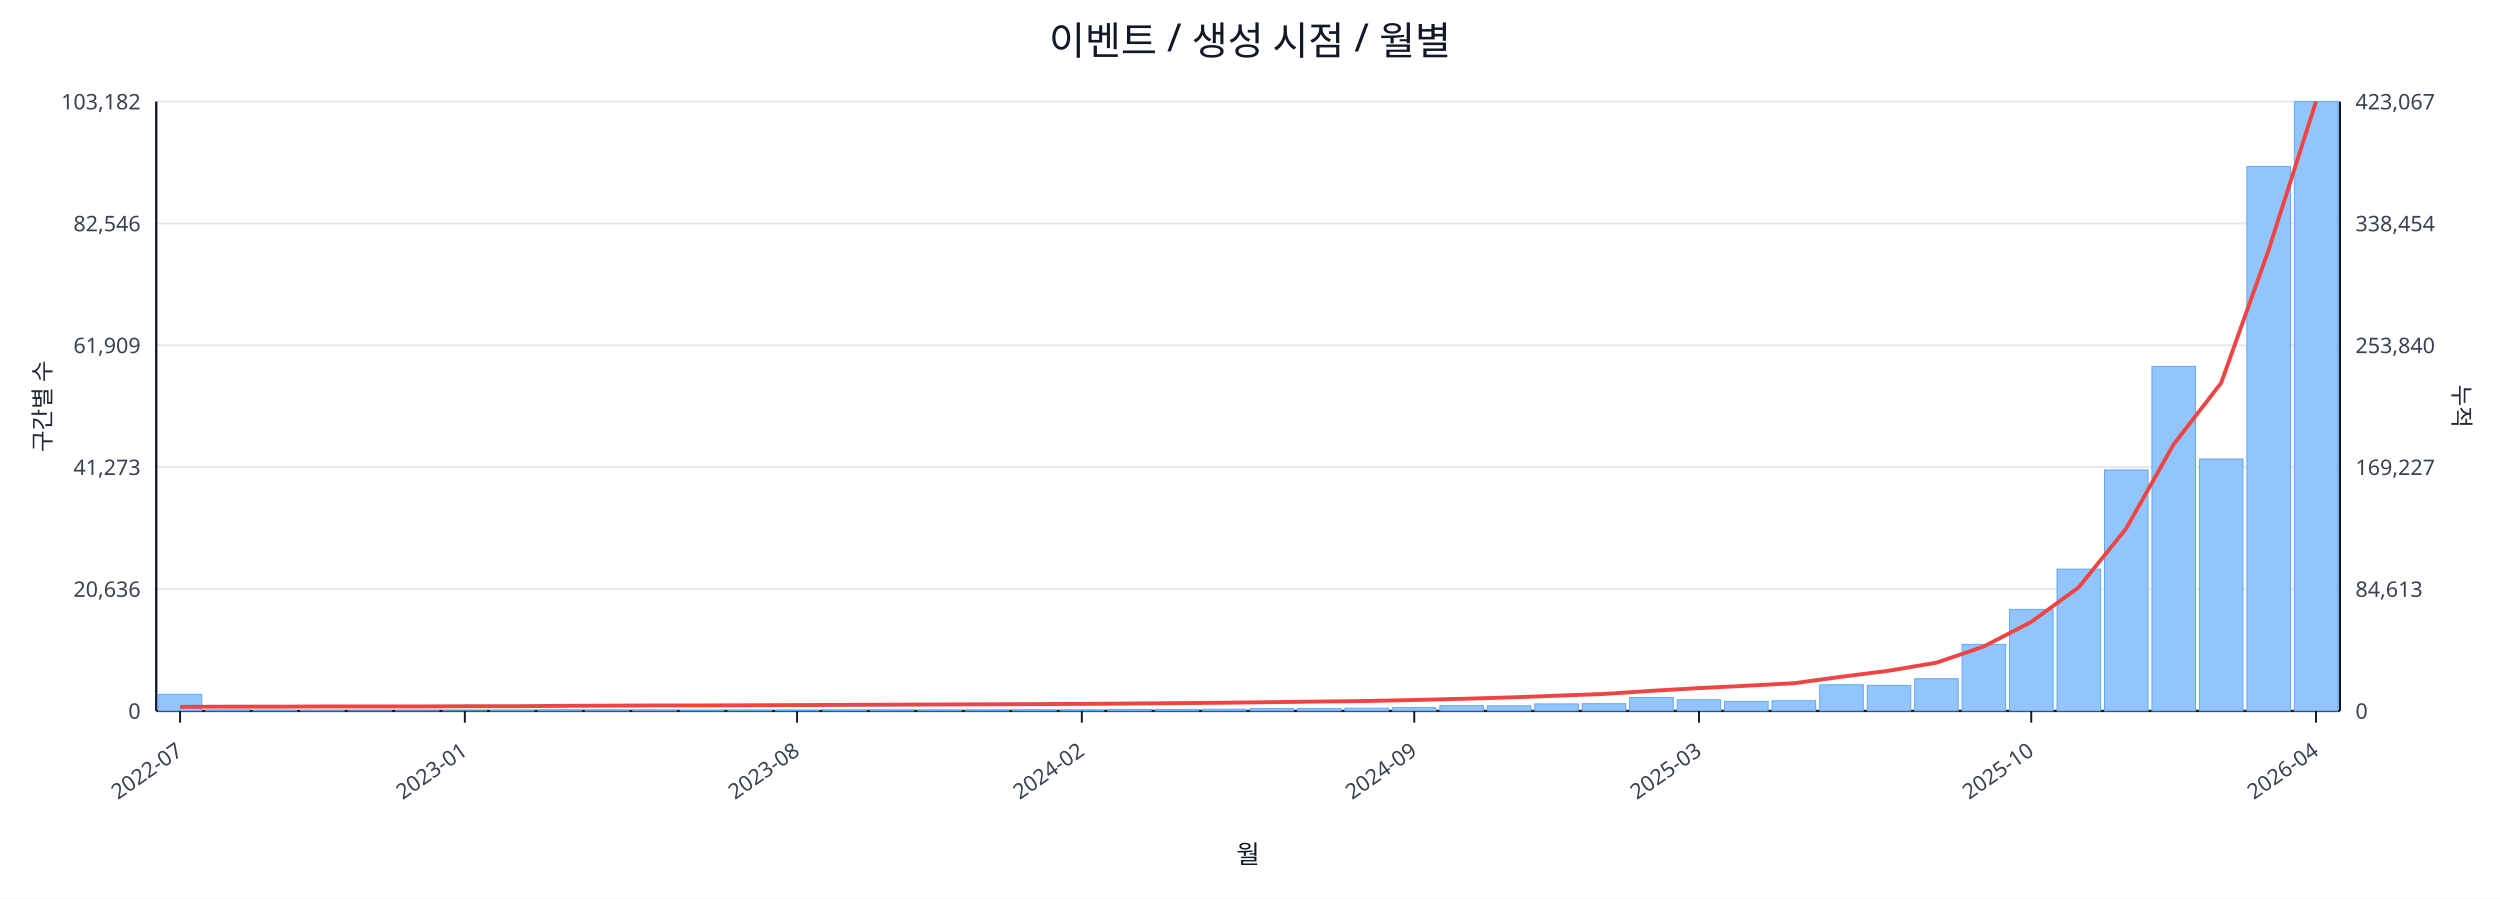
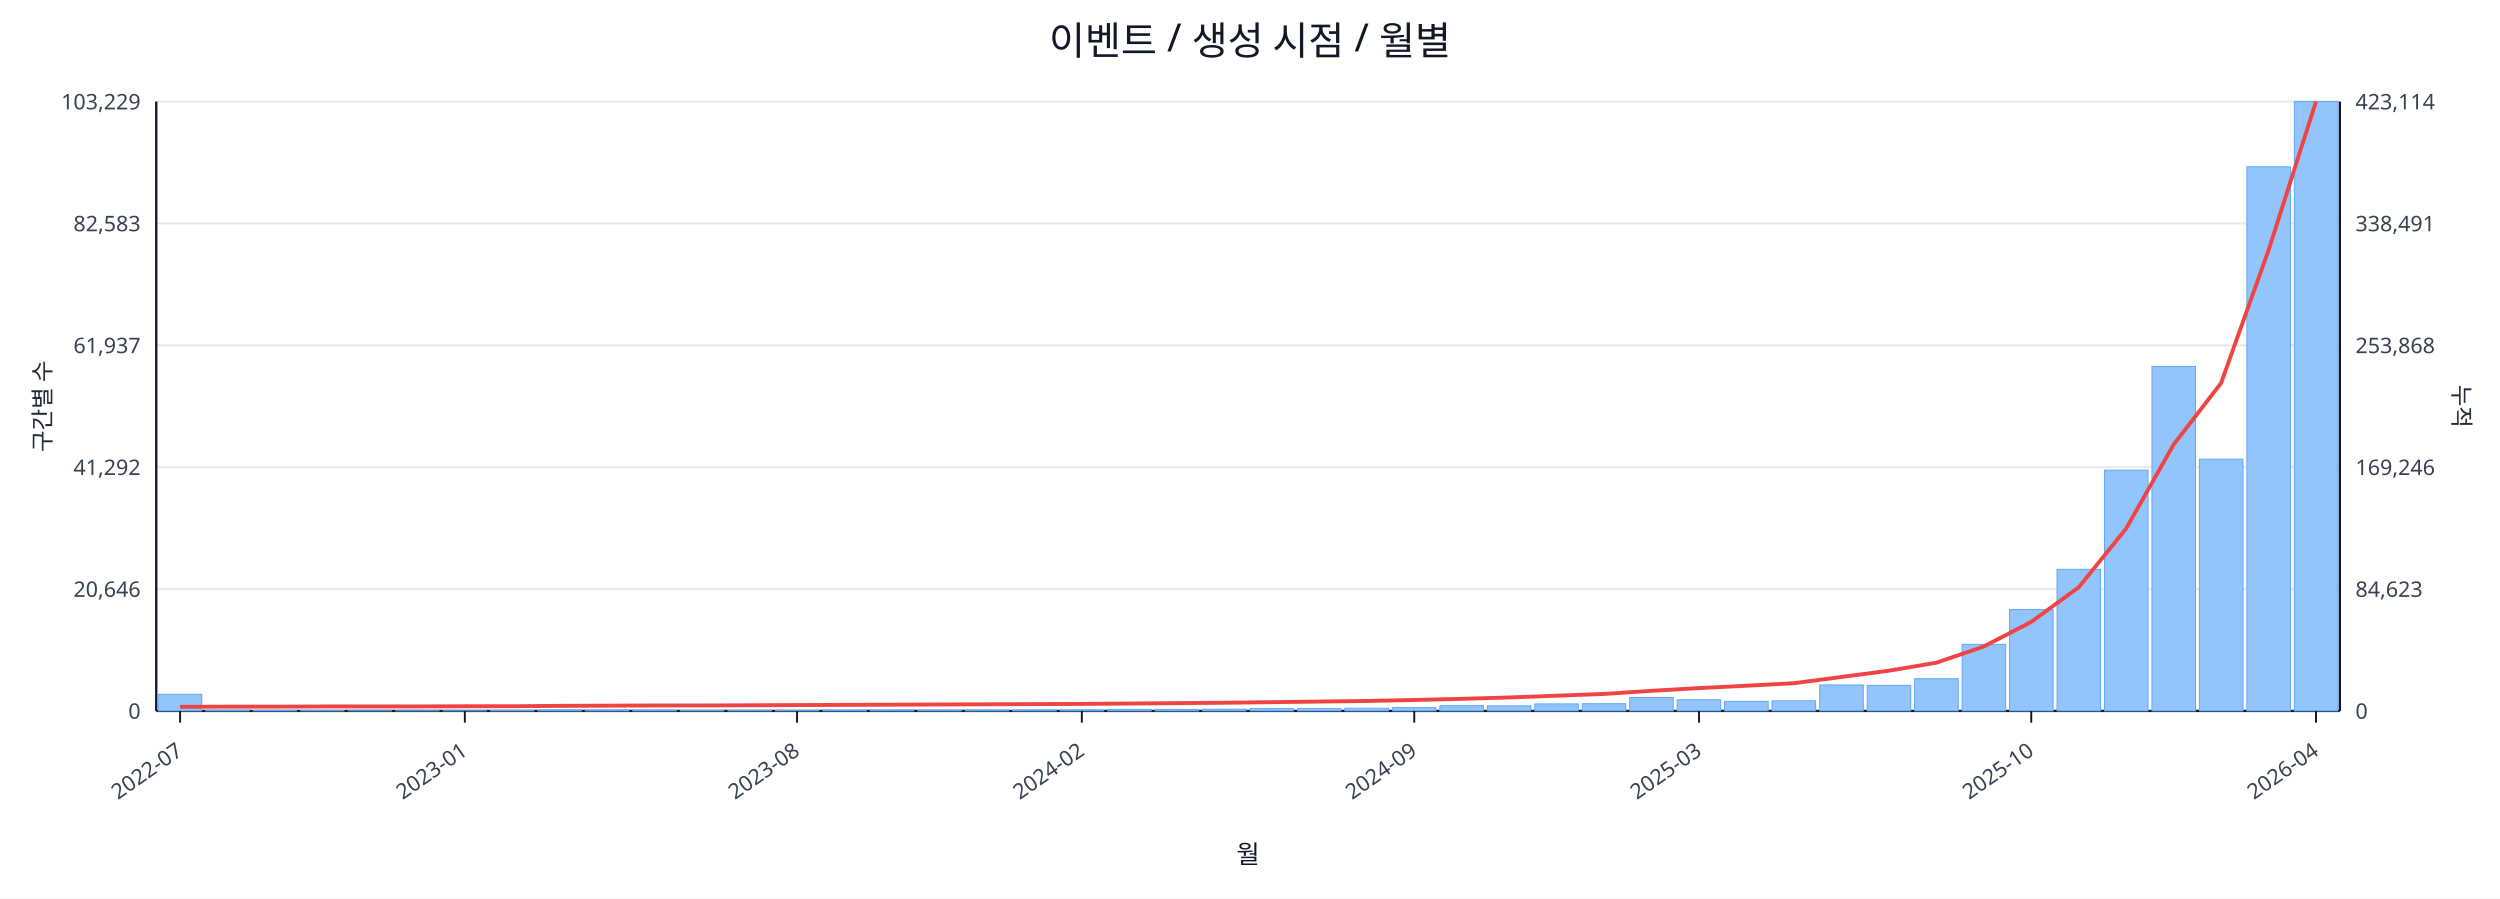
<svg xmlns="http://www.w3.org/2000/svg" width="1280" height="460" viewBox="0 0 1280 460">
  <rect x="0" y="0" width="100%" height="100%" fill="#ffffff" />
  <text x="640.0" y="28" font-size="20" text-anchor="middle" font-family="sans-serif" fill="#111827">이벤트 / 생성 시점 / 월별</text>
  <line x1="80.0" y1="52.0" x2="1198.0" y2="52.0" stroke="#e5e7eb" stroke-width="1" />
-   <text x="72.0" y="56.0" font-size="11" text-anchor="end" font-family="sans-serif" fill="#374151">103,182</text>
-   <text x="1206.0" y="56.0" font-size="11" text-anchor="start" font-family="sans-serif" fill="#374151">423,067</text>
+   <text x="72.0" y="56.0" font-size="11" text-anchor="end" font-family="sans-serif" fill="#374151">103,229</text>
+   <text x="1206.0" y="56.0" font-size="11" text-anchor="start" font-family="sans-serif" fill="#374151">423,114</text>
  <line x1="80.0" y1="114.4" x2="1198.0" y2="114.4" stroke="#e5e7eb" stroke-width="1" />
-   <text x="72.0" y="118.4" font-size="11" text-anchor="end" font-family="sans-serif" fill="#374151">82,546</text>
-   <text x="1206.0" y="118.4" font-size="11" text-anchor="start" font-family="sans-serif" fill="#374151">338,454</text>
+   <text x="72.0" y="118.4" font-size="11" text-anchor="end" font-family="sans-serif" fill="#374151">82,583</text>
+   <text x="1206.0" y="118.4" font-size="11" text-anchor="start" font-family="sans-serif" fill="#374151">338,491</text>
  <line x1="80.0" y1="176.8" x2="1198.0" y2="176.8" stroke="#e5e7eb" stroke-width="1" />
-   <text x="72.0" y="180.8" font-size="11" text-anchor="end" font-family="sans-serif" fill="#374151">61,909</text>
-   <text x="1206.0" y="180.8" font-size="11" text-anchor="start" font-family="sans-serif" fill="#374151">253,840</text>
+   <text x="72.0" y="180.8" font-size="11" text-anchor="end" font-family="sans-serif" fill="#374151">61,937</text>
+   <text x="1206.0" y="180.8" font-size="11" text-anchor="start" font-family="sans-serif" fill="#374151">253,868</text>
  <line x1="80.0" y1="239.2" x2="1198.0" y2="239.2" stroke="#e5e7eb" stroke-width="1" />
-   <text x="72.0" y="243.2" font-size="11" text-anchor="end" font-family="sans-serif" fill="#374151">41,273</text>
-   <text x="1206.0" y="243.2" font-size="11" text-anchor="start" font-family="sans-serif" fill="#374151">169,227</text>
+   <text x="72.0" y="243.2" font-size="11" text-anchor="end" font-family="sans-serif" fill="#374151">41,292</text>
+   <text x="1206.0" y="243.2" font-size="11" text-anchor="start" font-family="sans-serif" fill="#374151">169,246</text>
  <line x1="80.0" y1="301.6" x2="1198.0" y2="301.6" stroke="#e5e7eb" stroke-width="1" />
-   <text x="72.0" y="305.6" font-size="11" text-anchor="end" font-family="sans-serif" fill="#374151">20,636</text>
-   <text x="1206.0" y="305.6" font-size="11" text-anchor="start" font-family="sans-serif" fill="#374151">84,613</text>
+   <text x="72.0" y="305.6" font-size="11" text-anchor="end" font-family="sans-serif" fill="#374151">20,646</text>
+   <text x="1206.0" y="305.6" font-size="11" text-anchor="start" font-family="sans-serif" fill="#374151">84,623</text>
  <line x1="80.0" y1="364.0" x2="1198.0" y2="364.0" stroke="#e5e7eb" stroke-width="1" />
  <text x="72.0" y="368.0" font-size="11" text-anchor="end" font-family="sans-serif" fill="#374151">0</text>
  <text x="1206.0" y="368.0" font-size="11" text-anchor="start" font-family="sans-serif" fill="#374151">0</text>
  <line x1="80.0" y1="364.0" x2="1198.0" y2="364.0" stroke="#111827" stroke-width="1.2" />
  <line x1="80.0" y1="52.0" x2="80.0" y2="364.0" stroke="#111827" stroke-width="1.2" />
  <line x1="1198.0" y1="52.0" x2="1198.0" y2="364.0" stroke="#111827" stroke-width="1.2" />
  <rect x="81.0" y="355.5" width="22.3" height="8.5" fill="#93c5fd" stroke="#60a5fa" stroke-width="0.5" />
  <rect x="105.3" y="363.6" width="22.3" height="0.4" fill="#93c5fd" stroke="#60a5fa" stroke-width="0.5" />
  <rect x="129.6" y="363.8" width="22.3" height="0.2" fill="#93c5fd" stroke="#60a5fa" stroke-width="0.5" />
  <rect x="153.9" y="363.8" width="22.3" height="0.2" fill="#93c5fd" stroke="#60a5fa" stroke-width="0.5" />
  <rect x="178.2" y="363.9" width="22.3" height="0.1" fill="#93c5fd" stroke="#60a5fa" stroke-width="0.5" />
  <rect x="202.5" y="363.9" width="22.3" height="0.1" fill="#93c5fd" stroke="#60a5fa" stroke-width="0.5" />
  <rect x="226.8" y="363.9" width="22.3" height="0.1" fill="#93c5fd" stroke="#60a5fa" stroke-width="0.5" />
  <rect x="251.1" y="363.7" width="22.3" height="0.3" fill="#93c5fd" stroke="#60a5fa" stroke-width="0.5" />
  <rect x="275.4" y="363.5" width="22.3" height="0.5" fill="#93c5fd" stroke="#60a5fa" stroke-width="0.5" />
  <rect x="299.7" y="363.5" width="22.3" height="0.5" fill="#93c5fd" stroke="#60a5fa" stroke-width="0.5" />
  <rect x="324.0" y="363.6" width="22.3" height="0.4" fill="#93c5fd" stroke="#60a5fa" stroke-width="0.5" />
  <rect x="348.3" y="363.8" width="22.3" height="0.2" fill="#93c5fd" stroke="#60a5fa" stroke-width="0.5" />
  <rect x="372.7" y="363.7" width="22.3" height="0.3" fill="#93c5fd" stroke="#60a5fa" stroke-width="0.5" />
  <rect x="397.0" y="363.7" width="22.3" height="0.3" fill="#93c5fd" stroke="#60a5fa" stroke-width="0.5" />
  <rect x="421.3" y="363.6" width="22.3" height="0.4" fill="#93c5fd" stroke="#60a5fa" stroke-width="0.5" />
  <rect x="445.6" y="363.5" width="22.3" height="0.5" fill="#93c5fd" stroke="#60a5fa" stroke-width="0.5" />
  <rect x="469.9" y="363.6" width="22.3" height="0.4" fill="#93c5fd" stroke="#60a5fa" stroke-width="0.5" />
  <rect x="494.2" y="363.5" width="22.3" height="0.5" fill="#93c5fd" stroke="#60a5fa" stroke-width="0.5" />
  <rect x="518.5" y="363.5" width="22.3" height="0.5" fill="#93c5fd" stroke="#60a5fa" stroke-width="0.5" />
  <rect x="542.8" y="363.5" width="22.3" height="0.5" fill="#93c5fd" stroke="#60a5fa" stroke-width="0.5" />
  <rect x="567.1" y="363.2" width="22.3" height="0.8" fill="#93c5fd" stroke="#60a5fa" stroke-width="0.5" />
  <rect x="591.4" y="363.2" width="22.3" height="0.8" fill="#93c5fd" stroke="#60a5fa" stroke-width="0.5" />
  <rect x="615.7" y="363.1" width="22.3" height="0.9" fill="#93c5fd" stroke="#60a5fa" stroke-width="0.5" />
  <rect x="640.0" y="362.8" width="22.3" height="1.2" fill="#93c5fd" stroke="#60a5fa" stroke-width="0.5" />
  <rect x="664.3" y="362.8" width="22.3" height="1.2" fill="#93c5fd" stroke="#60a5fa" stroke-width="0.5" />
  <rect x="688.6" y="362.6" width="22.3" height="1.4" fill="#93c5fd" stroke="#60a5fa" stroke-width="0.5" />
  <rect x="712.9" y="362.3" width="22.3" height="1.7" fill="#93c5fd" stroke="#60a5fa" stroke-width="0.5" />
  <rect x="737.2" y="361.3" width="22.3" height="2.7" fill="#93c5fd" stroke="#60a5fa" stroke-width="0.5" />
  <rect x="761.5" y="361.4" width="22.3" height="2.6" fill="#93c5fd" stroke="#60a5fa" stroke-width="0.5" />
  <rect x="785.8" y="360.4" width="22.3" height="3.6" fill="#93c5fd" stroke="#60a5fa" stroke-width="0.5" />
  <rect x="810.1" y="360.3" width="22.3" height="3.7" fill="#93c5fd" stroke="#60a5fa" stroke-width="0.5" />
  <rect x="834.4" y="357.1" width="22.3" height="6.9" fill="#93c5fd" stroke="#60a5fa" stroke-width="0.5" />
  <rect x="858.7" y="358.3" width="22.3" height="5.7" fill="#93c5fd" stroke="#60a5fa" stroke-width="0.5" />
  <rect x="883.0" y="359.1" width="22.3" height="4.9" fill="#93c5fd" stroke="#60a5fa" stroke-width="0.5" />
  <rect x="907.3" y="358.8" width="22.3" height="5.2" fill="#93c5fd" stroke="#60a5fa" stroke-width="0.5" />
-   <rect x="931.7" y="350.6" width="22.3" height="13.4" fill="#93c5fd" stroke="#60a5fa" stroke-width="0.5" />
+   <rect x="931.7" y="350.7" width="22.3" height="13.3" fill="#93c5fd" stroke="#60a5fa" stroke-width="0.5" />
  <rect x="956.0" y="350.9" width="22.3" height="13.1" fill="#93c5fd" stroke="#60a5fa" stroke-width="0.5" />
  <rect x="980.3" y="347.5" width="22.3" height="16.5" fill="#93c5fd" stroke="#60a5fa" stroke-width="0.5" />
  <rect x="1004.6" y="329.9" width="22.3" height="34.1" fill="#93c5fd" stroke="#60a5fa" stroke-width="0.5" />
-   <rect x="1028.9" y="312.0" width="22.3" height="52.0" fill="#93c5fd" stroke="#60a5fa" stroke-width="0.5" />
-   <rect x="1053.2" y="291.4" width="22.3" height="72.6" fill="#93c5fd" stroke="#60a5fa" stroke-width="0.5" />
-   <rect x="1077.5" y="240.6" width="22.3" height="123.4" fill="#93c5fd" stroke="#60a5fa" stroke-width="0.5" />
+   <rect x="1028.9" y="312.1" width="22.3" height="51.9" fill="#93c5fd" stroke="#60a5fa" stroke-width="0.5" />
+   <rect x="1053.2" y="291.5" width="22.3" height="72.5" fill="#93c5fd" stroke="#60a5fa" stroke-width="0.5" />
+   <rect x="1077.5" y="240.7" width="22.3" height="123.3" fill="#93c5fd" stroke="#60a5fa" stroke-width="0.5" />
  <rect x="1101.8" y="187.6" width="22.3" height="176.4" fill="#93c5fd" stroke="#60a5fa" stroke-width="0.5" />
-   <rect x="1126.1" y="235.0" width="22.3" height="129.0" fill="#93c5fd" stroke="#60a5fa" stroke-width="0.5" />
-   <rect x="1150.4" y="85.2" width="22.3" height="278.8" fill="#93c5fd" stroke="#60a5fa" stroke-width="0.5" />
+   <rect x="1126.1" y="235.1" width="22.3" height="128.9" fill="#93c5fd" stroke="#60a5fa" stroke-width="0.5" />
+   <rect x="1150.4" y="85.4" width="22.3" height="278.6" fill="#93c5fd" stroke="#60a5fa" stroke-width="0.5" />
  <rect x="1174.7" y="52.0" width="22.3" height="312.0" fill="#93c5fd" stroke="#60a5fa" stroke-width="0.5" />
-   <polyline fill="none" stroke="#ef4444" stroke-width="2" points="92.2,361.9 116.5,361.8 140.8,361.8 165.1,361.7 189.4,361.7 213.7,361.7 238.0,361.6 262.3,361.6 286.6,361.4 310.9,361.3 335.2,361.2 359.5,361.2 383.8,361.1 408.1,361.0 432.4,360.9 456.7,360.8 481.0,360.7 505.3,360.6 529.6,360.5 553.9,360.4 578.2,360.2 602.5,360.0 626.8,359.8 651.2,359.5 675.5,359.2 699.8,358.9 724.1,358.4 748.4,357.8 772.7,357.1 797.0,356.2 821.3,355.3 845.6,353.7 869.9,352.3 894.2,351.1 918.5,349.8 942.8,346.5 967.1,343.4 991.4,339.3 1015.7,331.0 1040.0,318.4 1064.3,300.7 1088.6,270.6 1112.9,227.5 1137.2,196.1 1161.5,128.1 1185.8,52.0" />
+   <polyline fill="none" stroke="#ef4444" stroke-width="2" points="92.2,361.9 116.5,361.8 140.8,361.8 165.1,361.7 189.4,361.7 213.7,361.7 238.0,361.6 262.3,361.6 286.6,361.4 310.9,361.3 335.2,361.2 359.5,361.2 383.8,361.1 408.1,361.0 432.4,360.9 456.7,360.8 481.0,360.7 505.3,360.6 529.6,360.5 553.9,360.4 578.2,360.2 602.5,360.0 626.8,359.8 651.2,359.5 675.5,359.2 699.8,358.9 724.1,358.4 748.4,357.8 772.7,357.1 797.0,356.2 821.3,355.3 845.6,353.7 869.9,352.3 894.2,351.1 918.5,349.8 942.8,346.6 967.1,343.4 991.4,339.3 1015.7,331.0 1040.0,318.4 1064.3,300.7 1088.6,270.6 1112.9,227.6 1137.2,196.1 1161.5,128.1 1185.8,52.0" />
  <line x1="92.2" y1="364.0" x2="92.2" y2="370.0" stroke="#111827" stroke-width="1" />
  <text x="94.2" y="386.0" font-size="11" text-anchor="end" transform="rotate(-35 94.2 386.0)" font-family="sans-serif" fill="#374151">2022-07</text>
  <line x1="238.0" y1="364.0" x2="238.0" y2="370.0" stroke="#111827" stroke-width="1" />
  <text x="240.0" y="386.0" font-size="11" text-anchor="end" transform="rotate(-35 240.0 386.0)" font-family="sans-serif" fill="#374151">2023-01</text>
  <line x1="408.1" y1="364.0" x2="408.1" y2="370.0" stroke="#111827" stroke-width="1" />
  <text x="410.1" y="386.0" font-size="11" text-anchor="end" transform="rotate(-35 410.1 386.0)" font-family="sans-serif" fill="#374151">2023-08</text>
  <line x1="553.9" y1="364.0" x2="553.9" y2="370.0" stroke="#111827" stroke-width="1" />
  <text x="555.9" y="386.0" font-size="11" text-anchor="end" transform="rotate(-35 555.9 386.0)" font-family="sans-serif" fill="#374151">2024-02</text>
  <line x1="724.1" y1="364.0" x2="724.1" y2="370.0" stroke="#111827" stroke-width="1" />
  <text x="726.1" y="386.0" font-size="11" text-anchor="end" transform="rotate(-35 726.1 386.0)" font-family="sans-serif" fill="#374151">2024-09</text>
  <line x1="869.9" y1="364.0" x2="869.9" y2="370.0" stroke="#111827" stroke-width="1" />
  <text x="871.9" y="386.0" font-size="11" text-anchor="end" transform="rotate(-35 871.9 386.0)" font-family="sans-serif" fill="#374151">2025-03</text>
  <line x1="1040.0" y1="364.0" x2="1040.0" y2="370.0" stroke="#111827" stroke-width="1" />
  <text x="1042.0" y="386.0" font-size="11" text-anchor="end" transform="rotate(-35 1042.0 386.0)" font-family="sans-serif" fill="#374151">2025-10</text>
  <line x1="1185.8" y1="364.0" x2="1185.8" y2="370.0" stroke="#111827" stroke-width="1" />
  <text x="1187.8" y="386.0" font-size="11" text-anchor="end" transform="rotate(-35 1187.8 386.0)" font-family="sans-serif" fill="#374151">2026-04</text>
  <text x="26" y="208.0" font-size="12" transform="rotate(-90 26 208.0)" text-anchor="middle" font-family="sans-serif" fill="#1f2937">구간별 수</text>
  <text x="1256.0" y="208.0" font-size="12" transform="rotate(90 1256.0 208.0)" text-anchor="middle" font-family="sans-serif" fill="#1f2937">누적</text>
  <text x="639.0" y="442.0" font-size="13" text-anchor="middle" font-family="sans-serif" fill="#111827">월</text>
</svg>
